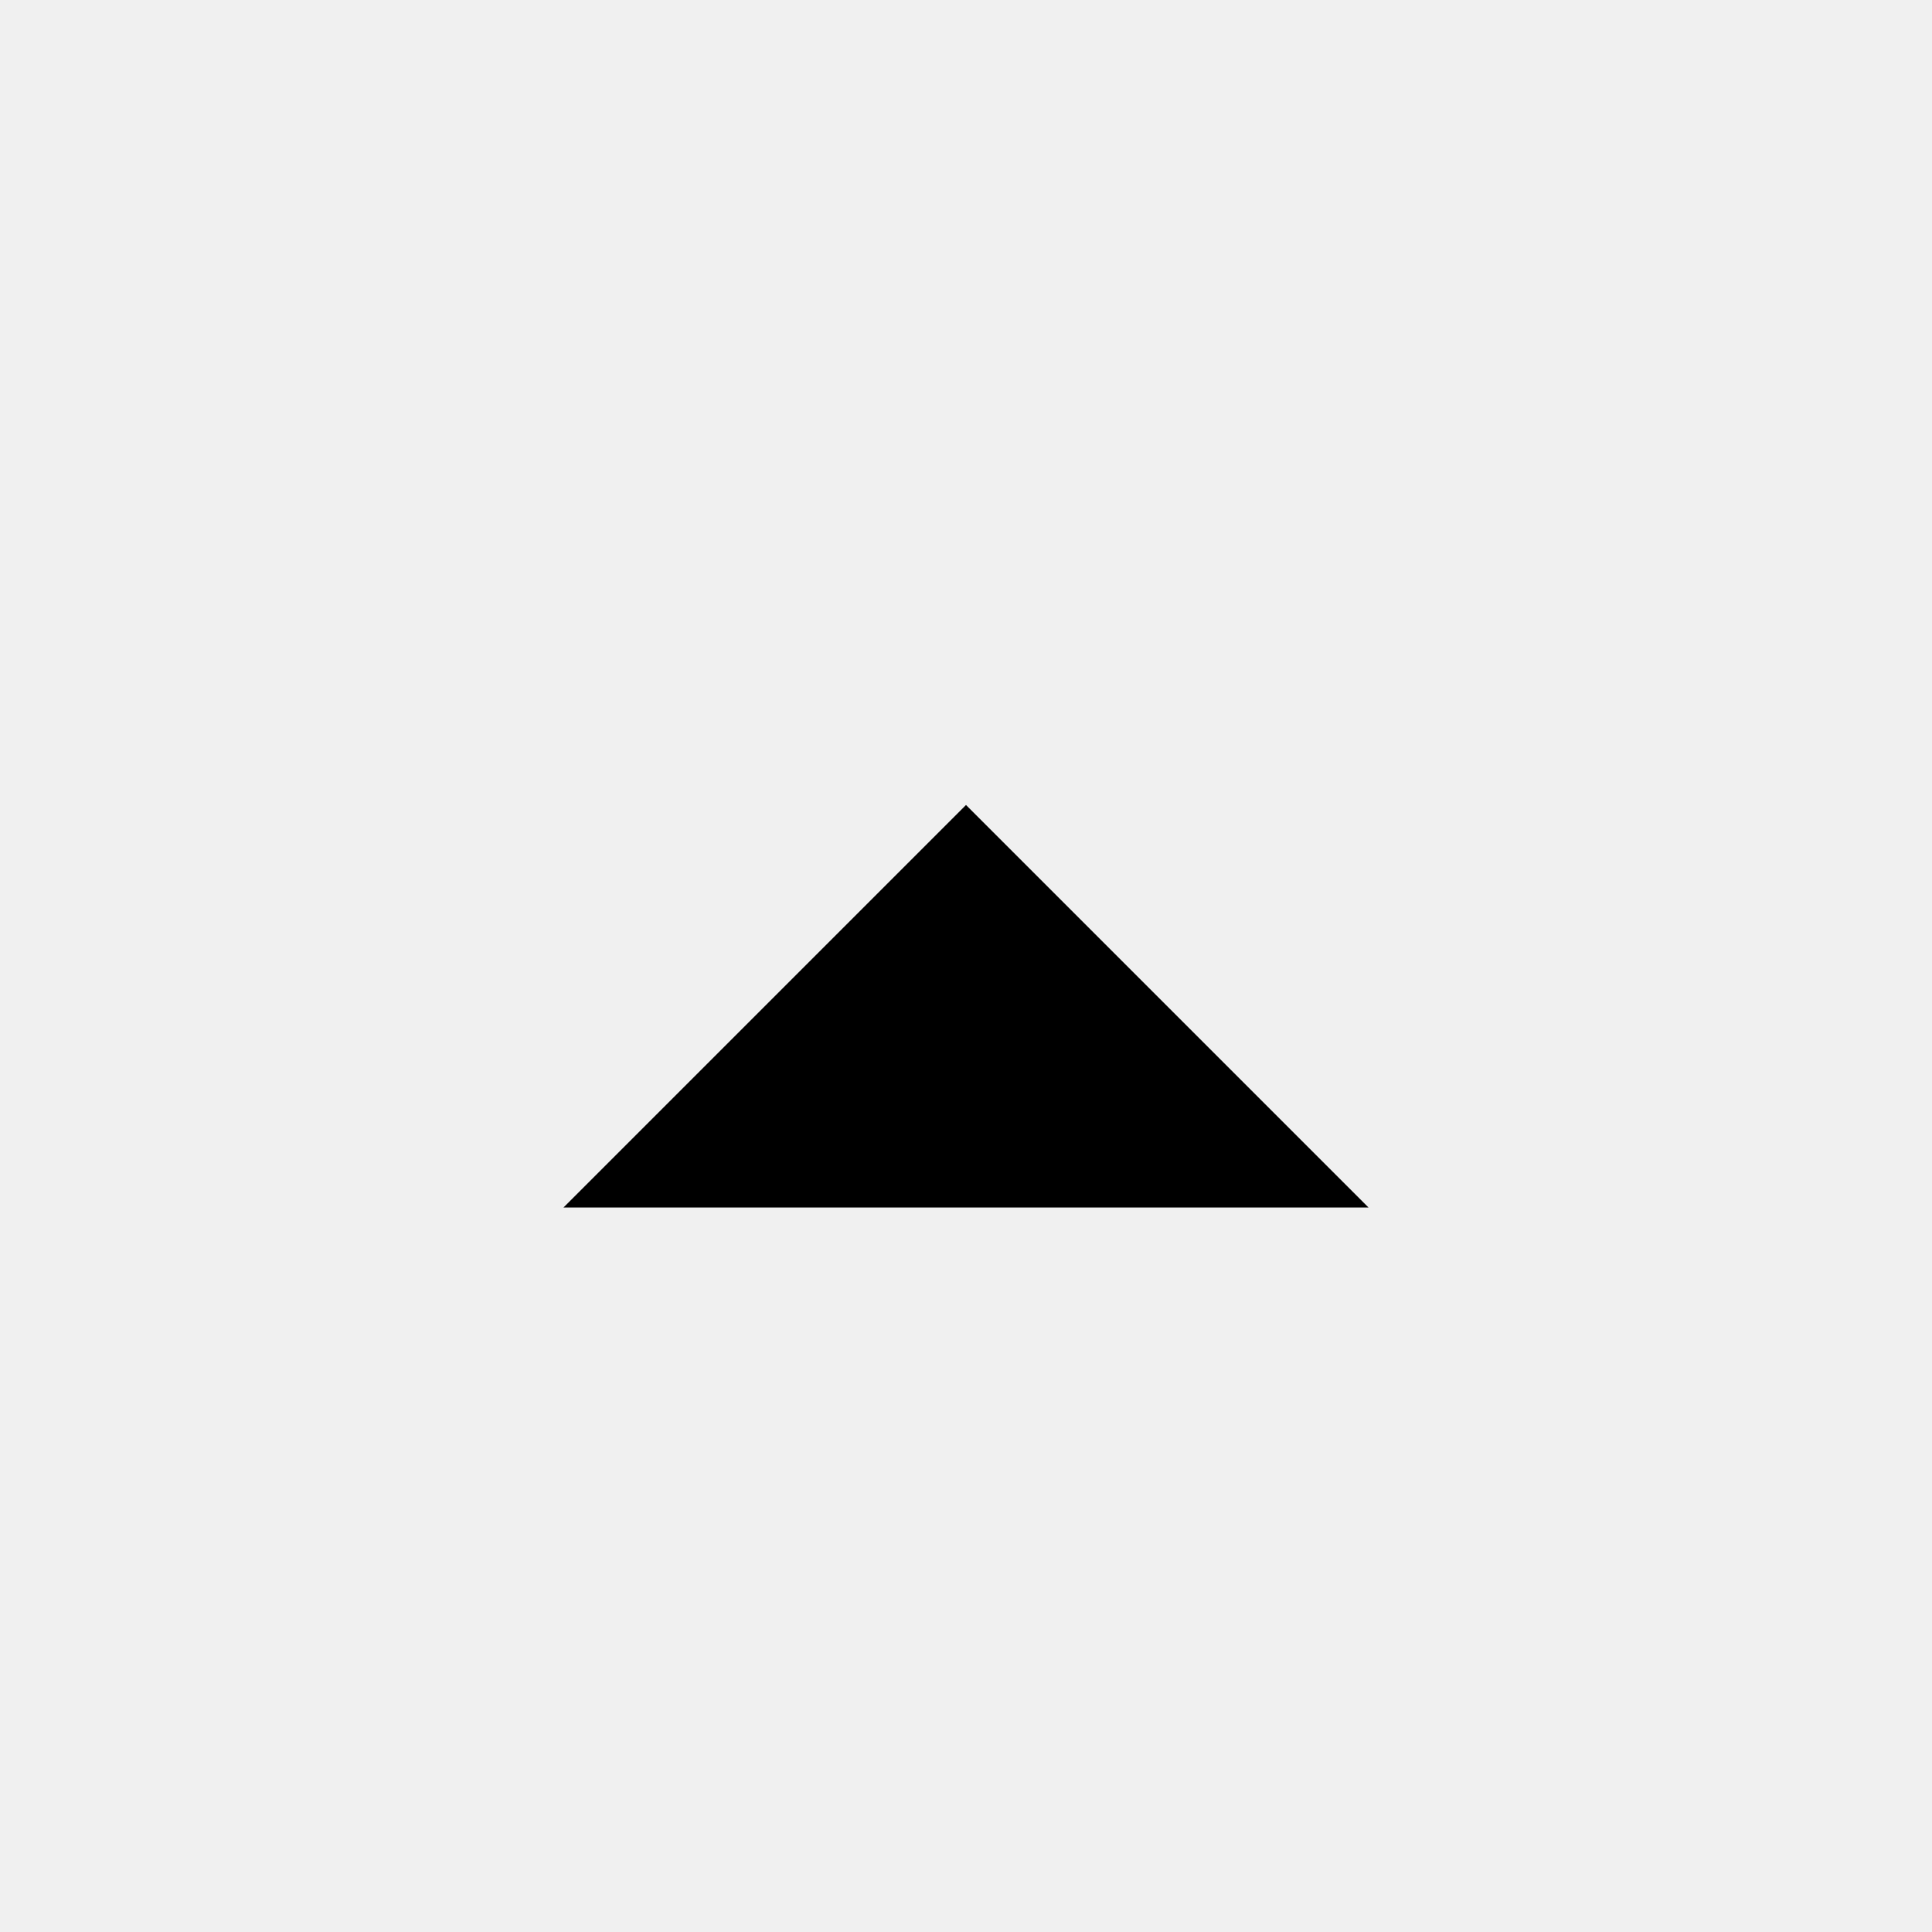
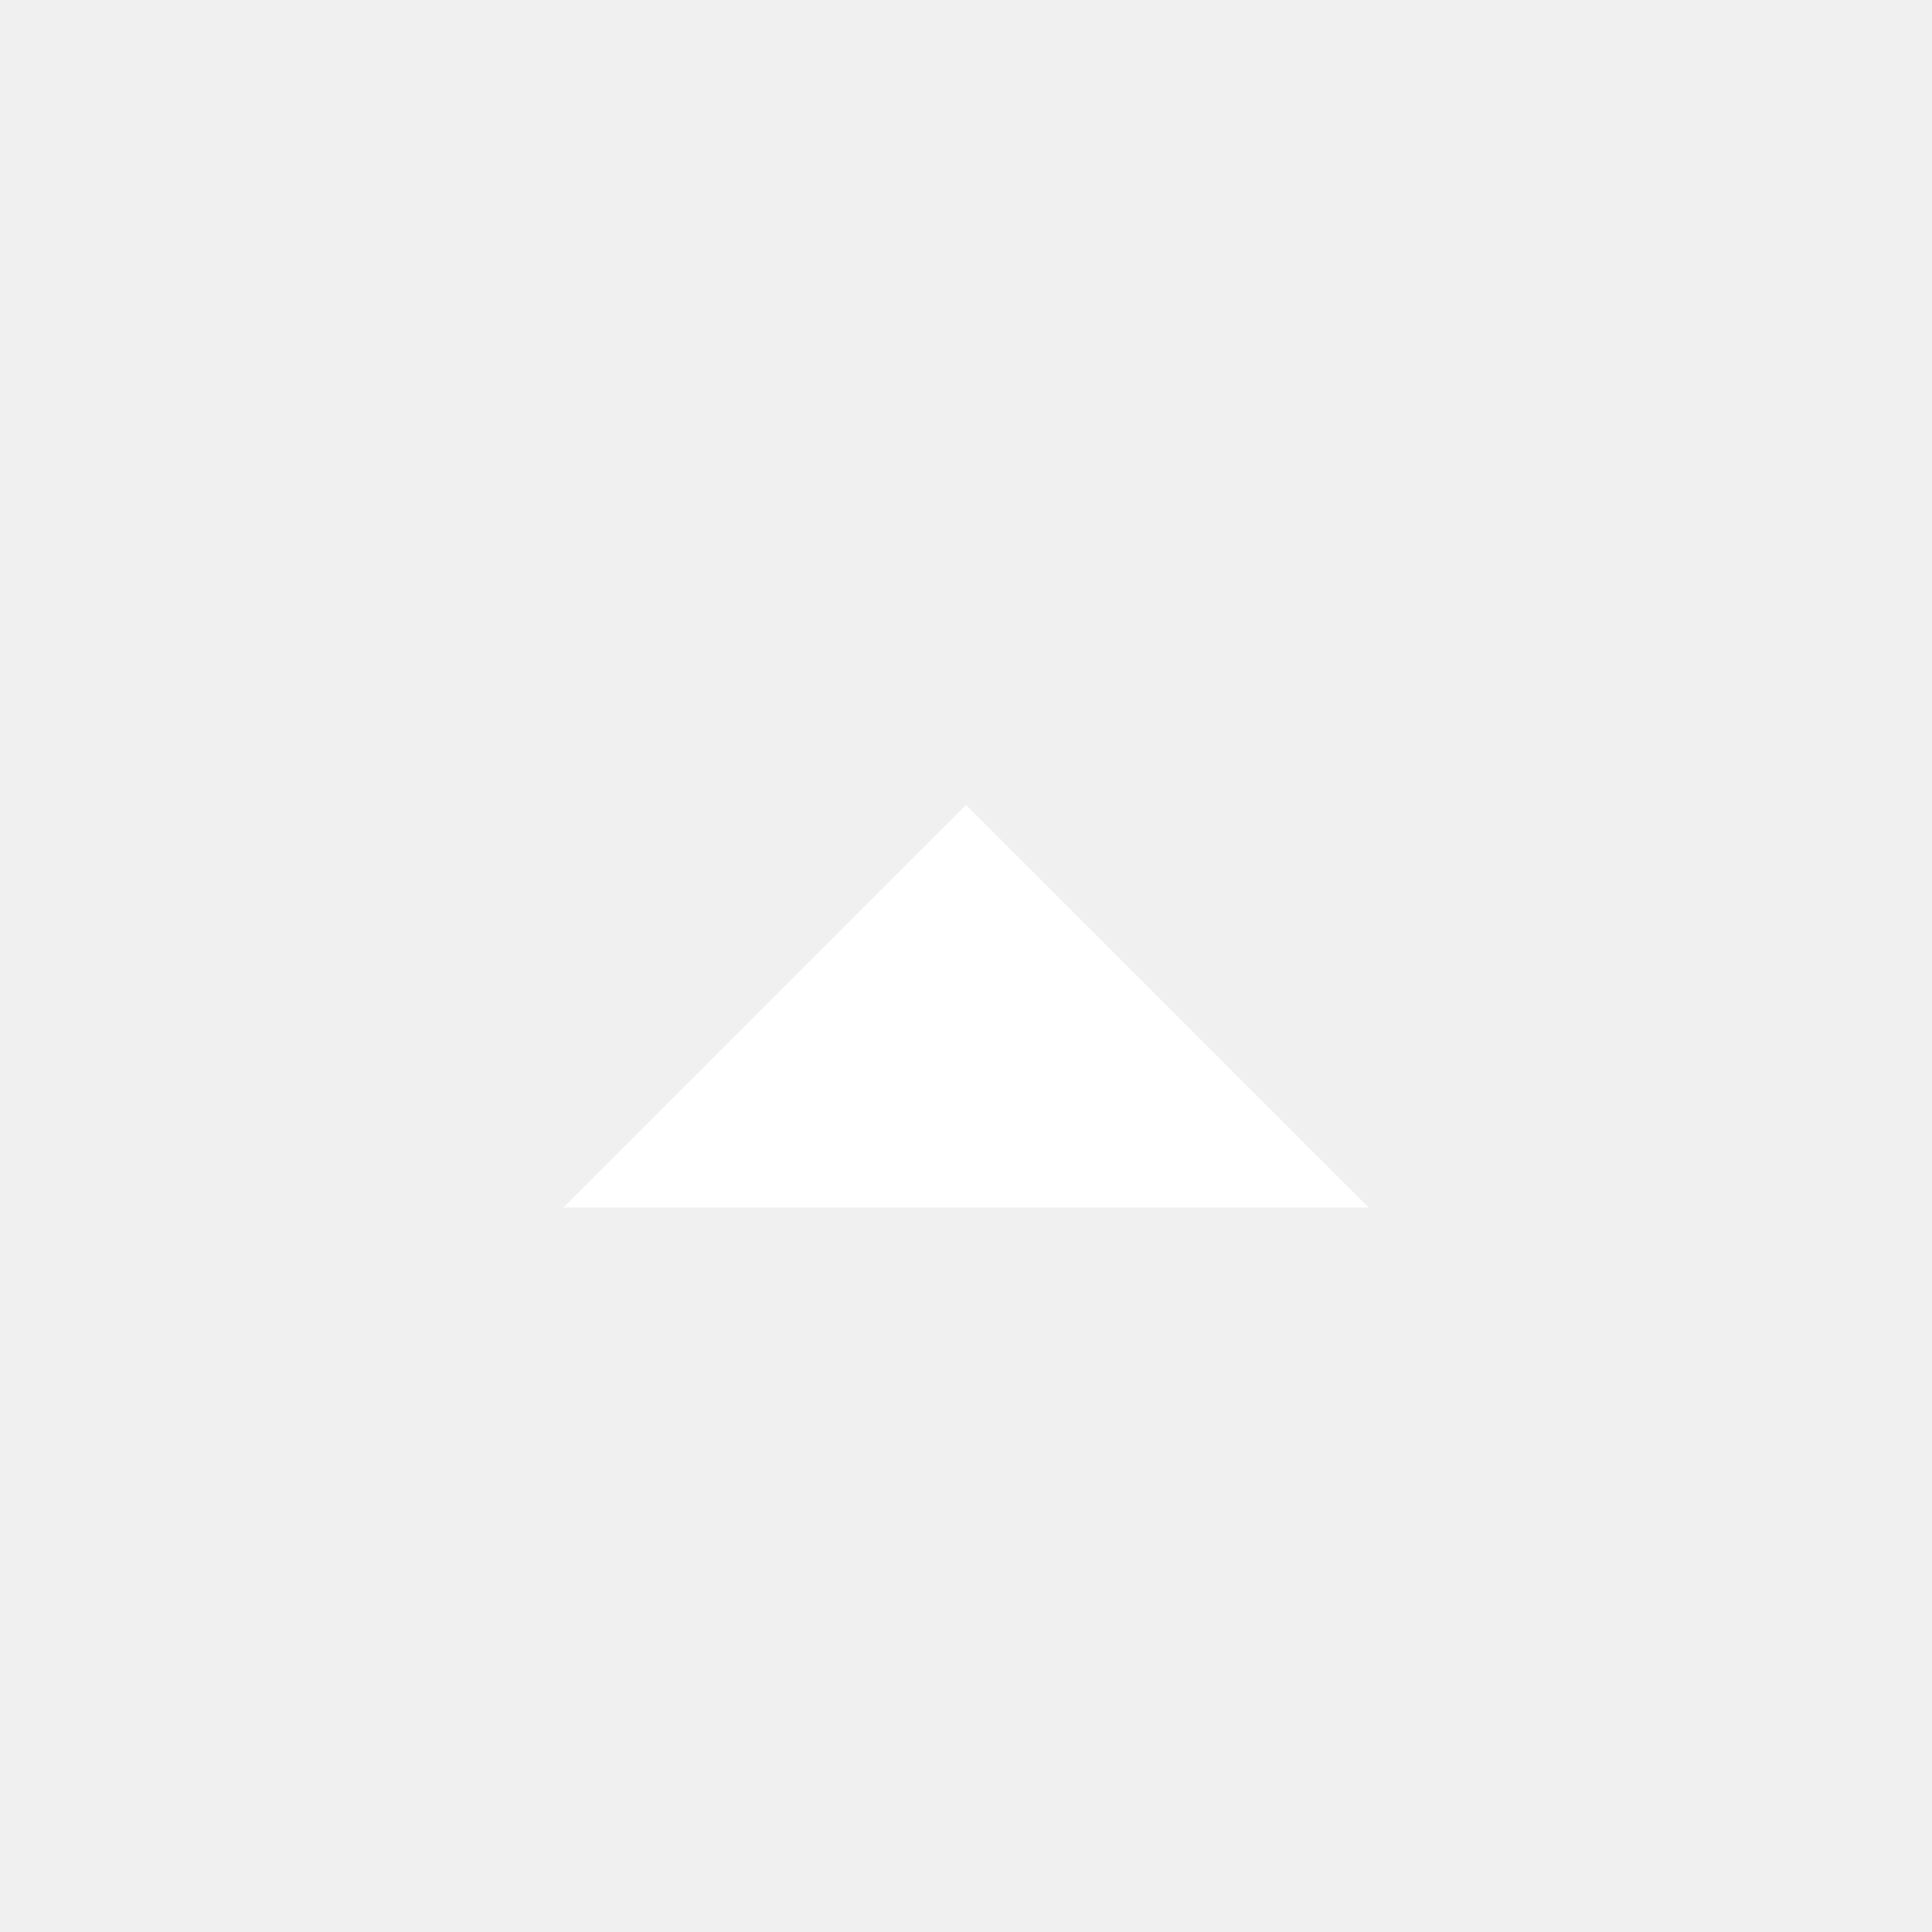
<svg xmlns="http://www.w3.org/2000/svg" width="1em" height="1em" viewBox="0 0 24 24">
-   <path fill="currentColor" d="m7 15l5-5l5 5H7Z" />
+   <path fill="white" d="m7 15l5-5l5 5H7Z" />
</svg>
